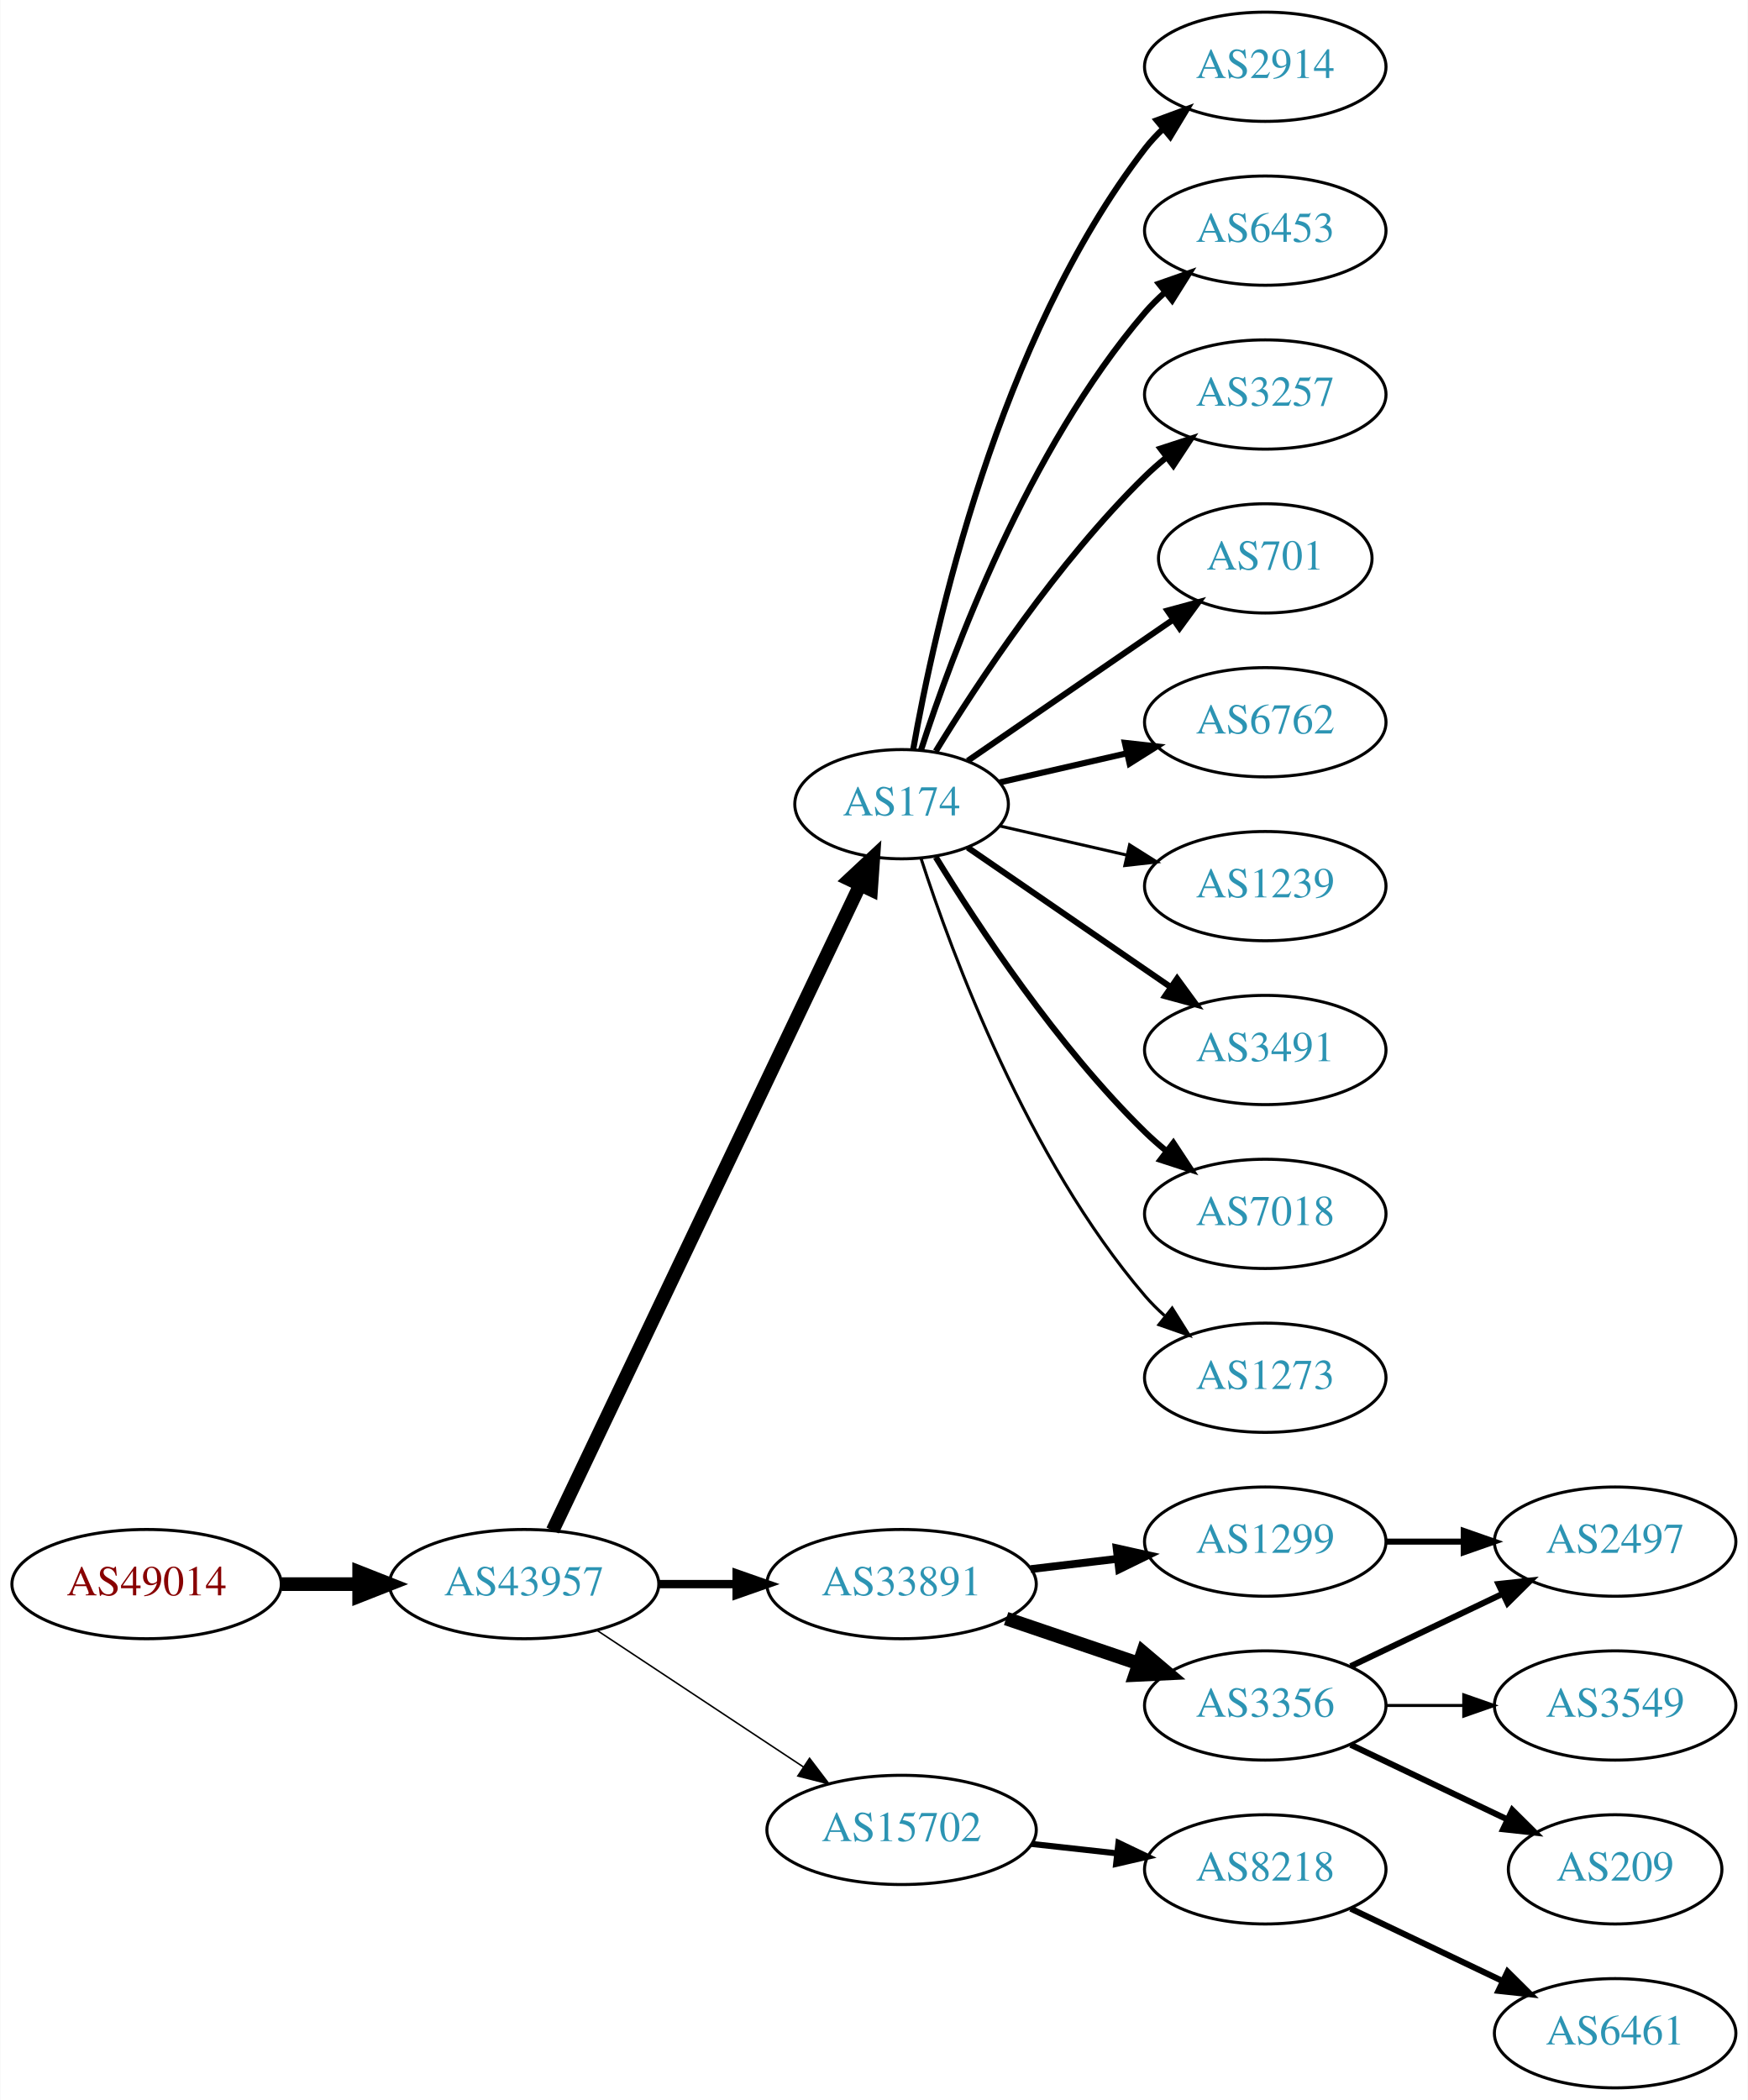
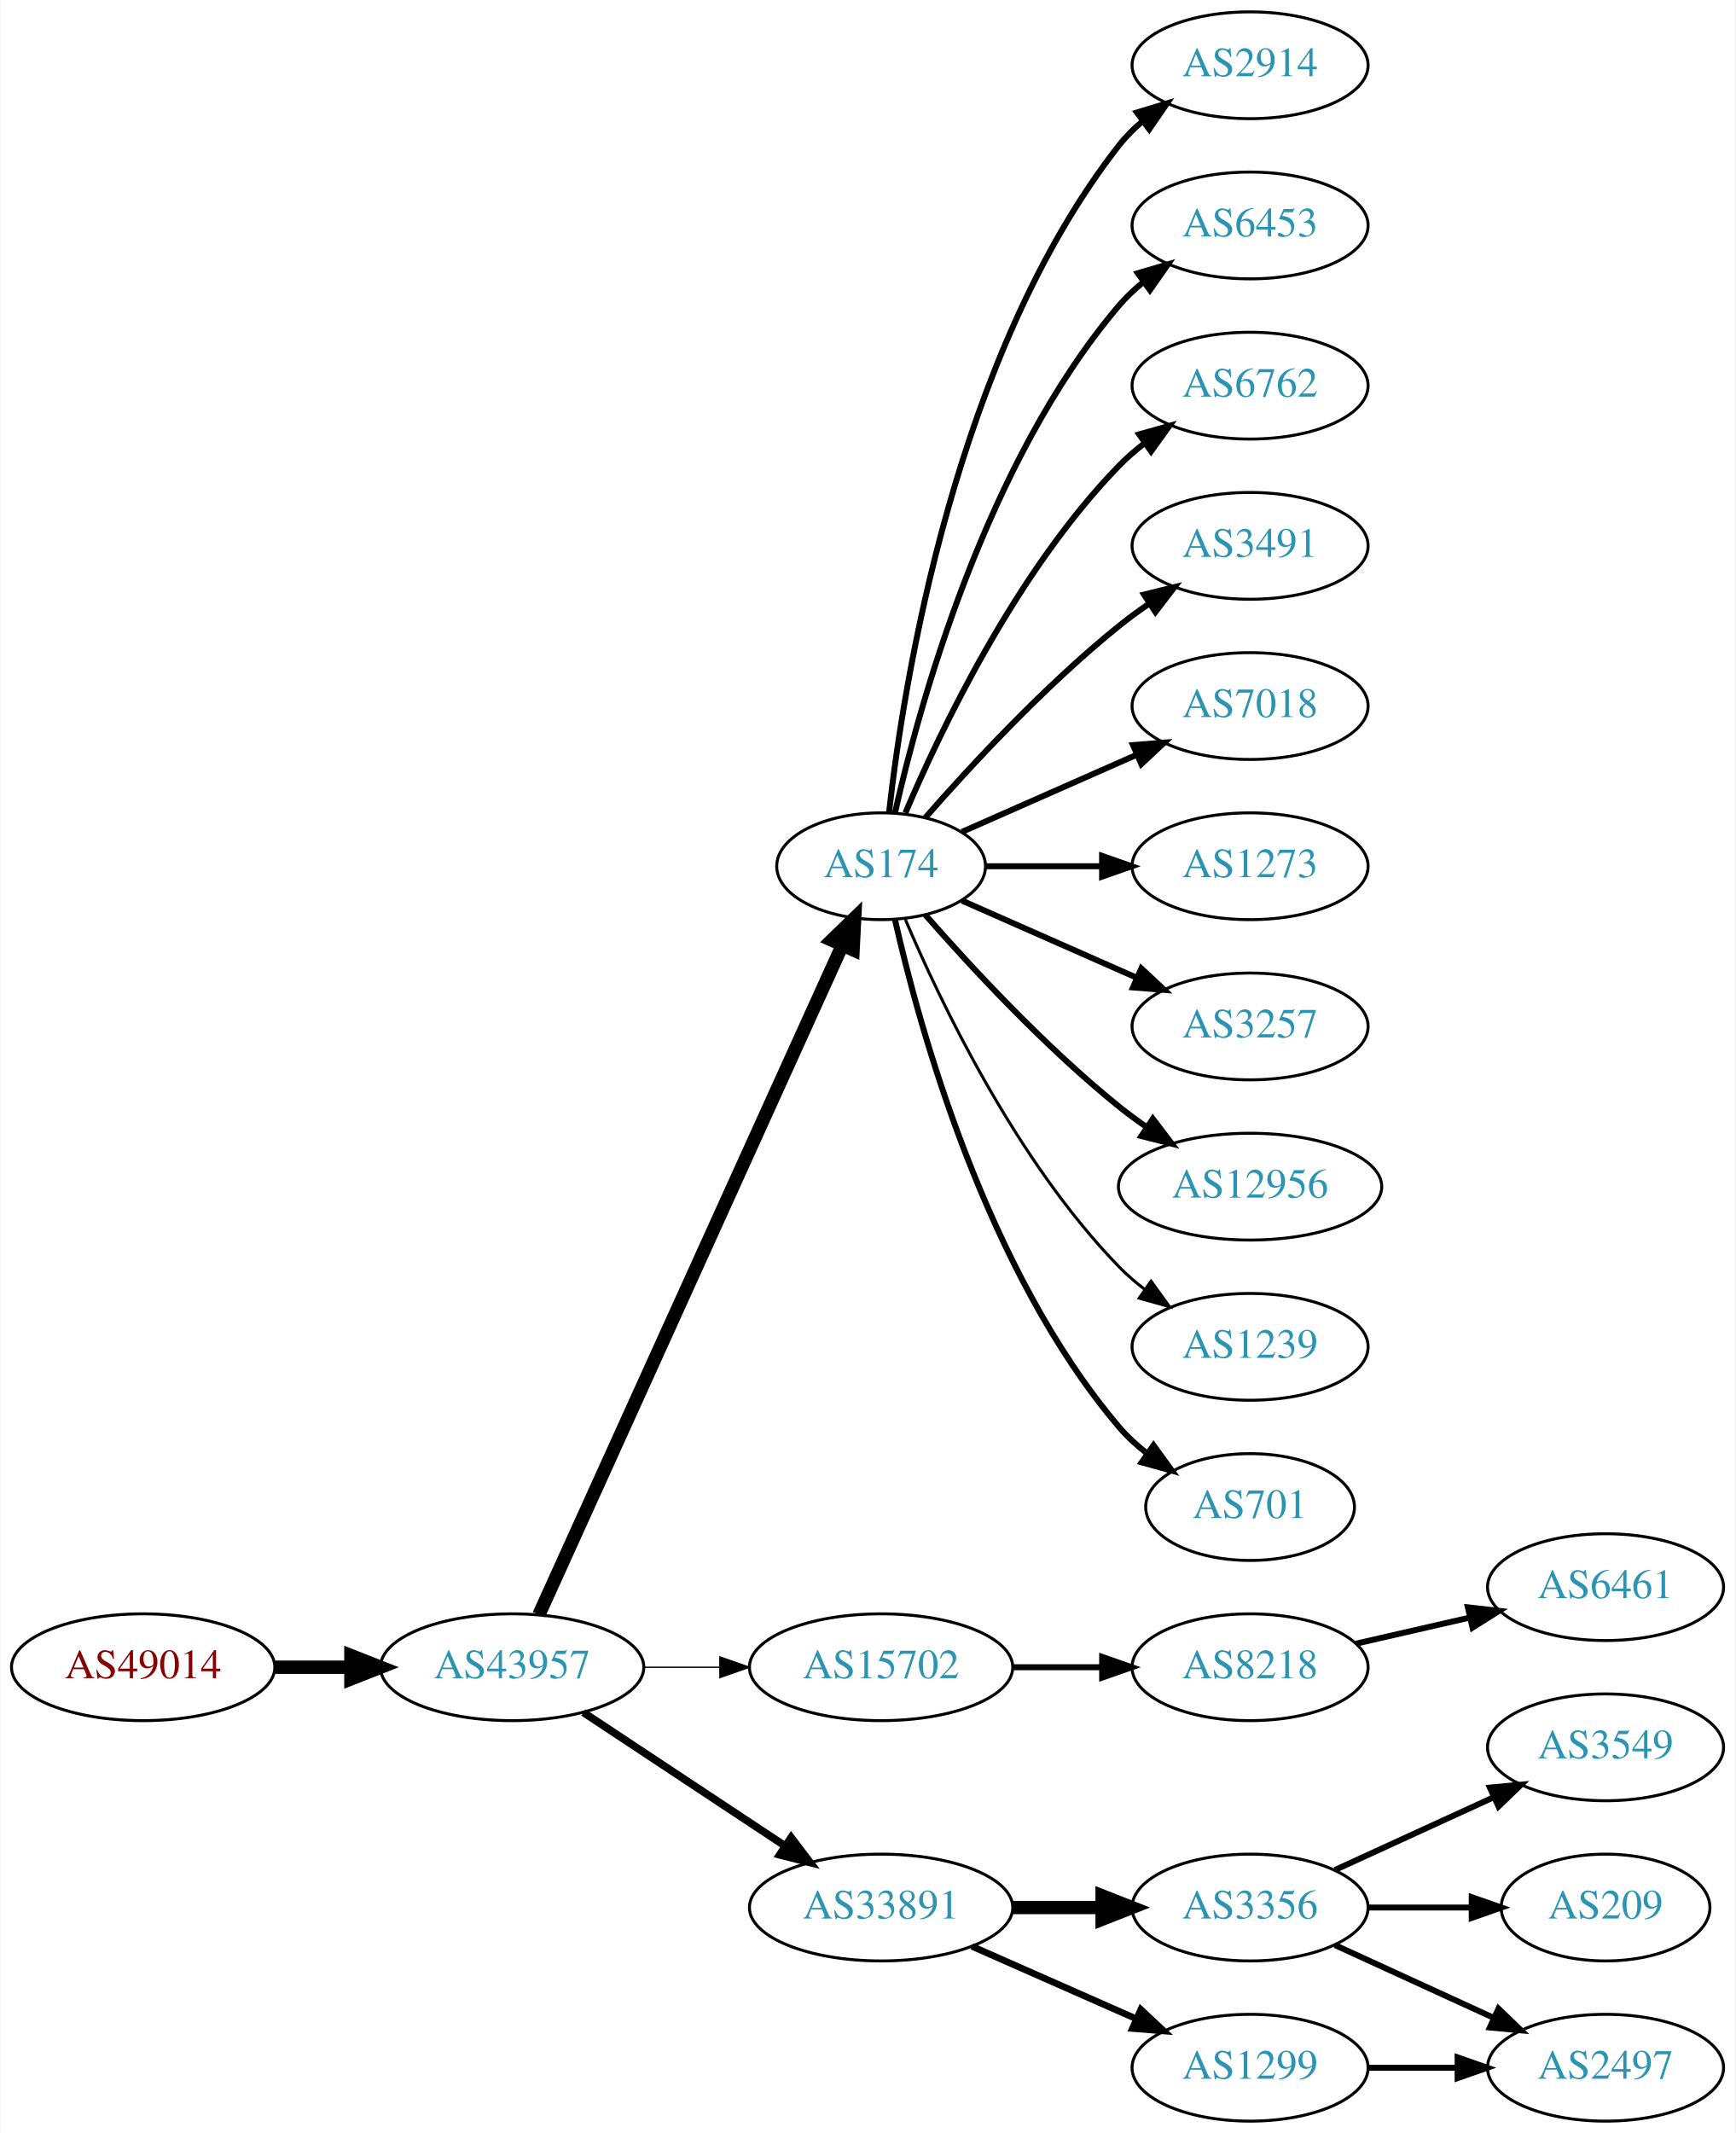
- <svg xmlns="http://www.w3.org/2000/svg" xmlns:xlink="http://www.w3.org/1999/xlink" width="576pt" height="692pt" viewBox="0.00 0.00 575.76 692.00">
-   <g id="graph0" class="graph" transform="scale(1 1) rotate(0) translate(4 688)">
-     <polygon fill="white" stroke="none" points="-4,4 -4,-688 571.762,-688 571.762,4 -4,4" />
+ <svg xmlns="http://www.w3.org/2000/svg" xmlns:xlink="http://www.w3.org/1999/xlink" width="585pt" height="719pt" viewBox="0.00 0.00 584.86 719.00">
+   <g id="graph0" class="graph" transform="scale(1 1) rotate(0) translate(4 715)">
+     <polygon fill="white" stroke="none" points="-4,4 -4,-715 580.862,-715 580.862,4 -4,4" />
    <g id="node1" class="node">
      <g id="a_node1">
        <a xlink:href="/asn/49014" xlink:title="AS49014 ~ Wirtschaftskammer Oesterreich [AT]">
-           <ellipse fill="#ffffff" stroke="black" cx="44.196" cy="-166" rx="44.393" ry="18" />
-           <text text-anchor="middle" x="44.196" y="-162.3" font-family="Times,serif" font-size="14.00" fill="#880000">AS49014</text>
+           <ellipse fill="#ffffff" stroke="black" cx="44.196" cy="-153" rx="44.393" ry="18" />
+           <text text-anchor="middle" x="44.196" y="-149.3" font-family="Times,serif" font-size="14.00" fill="#880000">AS49014</text>
        </a>
      </g>
    </g>
    <g id="node2" class="node">
      <g id="a_node2">
        <a xlink:href="/asn/43957" xlink:title="AS43957 ~ WNT Telecommunication GmbH [AT]">
-           <ellipse fill="#ffffff" stroke="black" cx="168.588" cy="-166" rx="44.393" ry="18" />
-           <text text-anchor="middle" x="168.588" y="-162.3" font-family="Times,serif" font-size="14.00" fill="#2c94b3">AS43957</text>
+           <ellipse fill="#ffffff" stroke="black" cx="168.588" cy="-153" rx="44.393" ry="18" />
+           <text text-anchor="middle" x="168.588" y="-149.3" font-family="Times,serif" font-size="14.00" fill="#2c94b3">AS43957</text>
        </a>
      </g>
    </g>
    <g id="edge1" class="edge">
-       <path fill="none" stroke="black" stroke-width="4.5" d="M88.692,-166C96.898,-166 105.569,-166 114.041,-166" />
-       <polygon fill="black" stroke="black" stroke-width="4.5" points="114.233,-169.938 124.233,-166 114.233,-162.063 114.233,-169.938" />
+       <path fill="none" stroke="black" stroke-width="4.5" d="M88.692,-153C96.898,-153 105.569,-153 114.041,-153" />
+       <polygon fill="black" stroke="black" stroke-width="4.5" points="114.233,-156.938 124.233,-153 114.233,-149.063 114.233,-156.938" />
    </g>
    <g id="node3" class="node">
      <g id="a_node3">
        <a xlink:href="/asn/174" xlink:title="AS174 ~ Cogent Communications [US]">
          <ellipse fill="#ffffff" stroke="black" cx="292.98" cy="-423" rx="35.194" ry="18" />
          <text text-anchor="middle" x="292.98" y="-419.3" font-family="Times,serif" font-size="14.00" fill="#2c94b3">AS174</text>
        </a>
      </g>
    </g>
    <g id="edge2" class="edge">
-       <path fill="none" stroke="black" stroke-width="4.5" d="M178.001,-183.665C199.101,-227.97 254.365,-344.014 279.369,-396.519" />
-       <polygon fill="black" stroke="black" stroke-width="4.5" points="275.816,-398.216 283.671,-405.552 282.926,-394.83 275.816,-398.216" />
+       <path fill="none" stroke="black" stroke-width="4.5" d="M177.619,-170.715C198.546,-216.882 254.859,-341.108 279.803,-396.135" />
+       <polygon fill="black" stroke="black" stroke-width="4.5" points="276.364,-398.088 284.079,-405.57 283.537,-394.837 276.364,-398.088" />
    </g>
    <g id="node4" class="node">
      <g id="a_node4">
-         <a xlink:href="/asn/33891" xlink:title="AS33891 ~ CORE-BACKBONE GMBH GLOBAL NETWORK [DE]">
-           <ellipse fill="#ffffff" stroke="black" cx="292.98" cy="-166" rx="44.393" ry="18" />
-           <text text-anchor="middle" x="292.98" y="-162.3" font-family="Times,serif" font-size="14.00" fill="#2c94b3">AS33891</text>
+         <a xlink:href="/asn/15702" xlink:title="AS15702 ~ Onstage Online GmbH [AT]">
+           <ellipse fill="#ffffff" stroke="black" cx="292.98" cy="-153" rx="44.393" ry="18" />
+           <text text-anchor="middle" x="292.98" y="-149.3" font-family="Times,serif" font-size="14.00" fill="#2c94b3">AS15702</text>
        </a>
      </g>
    </g>
    <g id="edge3" class="edge">
-       <path fill="none" stroke="black" stroke-width="2.75" d="M213.084,-166C221.29,-166 229.961,-166 238.434,-166" />
-       <polygon fill="black" stroke="black" stroke-width="2.75" points="238.625,-169.5 248.625,-166 238.625,-162.5 238.625,-169.5" />
+       <path fill="none" stroke="black" stroke-width="0.429" d="M213.084,-153C221.29,-153 229.961,-153 238.434,-153" />
+       <polygon fill="black" stroke="black" stroke-width="0.429" points="238.625,-156.5 248.625,-153 238.625,-149.5 238.625,-156.5" />
    </g>
    <g id="node5" class="node">
      <g id="a_node5">
-         <a xlink:href="/asn/15702" xlink:title="AS15702 ~ Onstage Online GmbH [AT]">
-           <ellipse fill="#ffffff" stroke="black" cx="292.98" cy="-85" rx="44.393" ry="18" />
-           <text text-anchor="middle" x="292.98" y="-81.3" font-family="Times,serif" font-size="14.00" fill="#2c94b3">AS15702</text>
+         <a xlink:href="/asn/33891" xlink:title="AS33891 ~ CORE-BACKBONE GMBH GLOBAL NETWORK [DE]">
+           <ellipse fill="#ffffff" stroke="black" cx="292.98" cy="-72" rx="44.393" ry="18" />
+           <text text-anchor="middle" x="292.98" y="-68.3" font-family="Times,serif" font-size="14.00" fill="#2c94b3">AS33891</text>
        </a>
      </g>
    </g>
    <g id="edge4" class="edge">
-       <path fill="none" stroke="black" stroke-width="0.5" d="M192.609,-150.765C211.841,-138.037 239.449,-119.766 260.686,-105.711" />
-       <polygon fill="black" stroke="black" stroke-width="0.5" points="262.655,-108.605 269.063,-100.167 258.792,-102.767 262.655,-108.605" />
+       <path fill="none" stroke="black" stroke-width="2.571" d="M192.609,-137.765C211.841,-125.037 239.449,-106.766 260.686,-92.711" />
+       <polygon fill="black" stroke="black" stroke-width="2.571" points="262.655,-95.605 269.063,-87.167 258.792,-89.767 262.655,-95.605" />
    </g>
    <g id="node6" class="node">
      <g id="a_node6">
        <a xlink:href="/asn/2914" xlink:title="AS2914 ~ NTT America, Inc. [US]">
-           <ellipse fill="#ffffff" stroke="black" cx="412.823" cy="-666" rx="39.794" ry="18" />
-           <text text-anchor="middle" x="412.823" y="-662.3" font-family="Times,serif" font-size="14.00" fill="#2c94b3">AS2914</text>
+           <ellipse fill="#ffffff" stroke="black" cx="417.373" cy="-693" rx="39.794" ry="18" />
+           <text text-anchor="middle" x="417.373" y="-689.3" font-family="Times,serif" font-size="14.00" fill="#2c94b3">AS2914</text>
        </a>
      </g>
    </g>
    <g id="edge5" class="edge">
-       <path fill="none" stroke="black" stroke-width="2" d="M296.798,-440.99C303.726,-480.435 324.683,-576.025 373.176,-639 374.955,-641.31 376.988,-643.5 379.168,-645.559" />
-       <polygon fill="black" stroke="black" stroke-width="2" points="377.064,-648.361 387.001,-652.036 381.525,-642.966 377.064,-648.361" />
+       <path fill="none" stroke="black" stroke-width="2" d="M295.66,-441.129C300.49,-484.368 317.831,-595.216 373.176,-666 375.492,-668.961 378.229,-671.683 381.184,-674.164" />
+       <polygon fill="black" stroke="black" stroke-width="2" points="379.239,-677.078 389.375,-680.165 383.377,-671.432 379.239,-677.078" />
    </g>
    <g id="node7" class="node">
      <g id="a_node7">
        <a xlink:href="/asn/6453" xlink:title="AS6453 ~ TATA COMMUNICATIONS (AMERICA) INC [US]">
-           <ellipse fill="#ffffff" stroke="black" cx="412.823" cy="-612" rx="39.794" ry="18" />
-           <text text-anchor="middle" x="412.823" y="-608.3" font-family="Times,serif" font-size="14.00" fill="#2c94b3">AS6453</text>
+           <ellipse fill="#ffffff" stroke="black" cx="417.373" cy="-639" rx="39.794" ry="18" />
+           <text text-anchor="middle" x="417.373" y="-635.3" font-family="Times,serif" font-size="14.00" fill="#2c94b3">AS6453</text>
        </a>
      </g>
    </g>
    <g id="edge6" class="edge">
-       <path fill="none" stroke="black" stroke-width="2" d="M299.346,-440.74C309.61,-472.461 334.502,-539.808 373.176,-585 375.122,-587.274 377.3,-589.449 379.605,-591.507" />
-       <polygon fill="black" stroke="black" stroke-width="2" points="377.775,-594.524 387.774,-598.027 382.142,-589.053 377.775,-594.524" />
+       <path fill="none" stroke="black" stroke-width="2" d="M297.674,-441.075C305.814,-477.148 328.247,-559.14 373.176,-612 375.611,-614.864 378.427,-617.521 381.432,-619.961" />
+       <polygon fill="black" stroke="black" stroke-width="2" points="379.531,-622.905 389.692,-625.906 383.62,-617.224 379.531,-622.905" />
    </g>
    <g id="node8" class="node">
      <g id="a_node8">
-         <a xlink:href="/asn/3257" xlink:title="AS3257 ~ GTT [DE]">
-           <ellipse fill="#ffffff" stroke="black" cx="412.823" cy="-558" rx="39.794" ry="18" />
-           <text text-anchor="middle" x="412.823" y="-554.3" font-family="Times,serif" font-size="14.00" fill="#2c94b3">AS3257</text>
+         <a xlink:href="/asn/6762" xlink:title="AS6762 ~ TELECOM ITALIA SPARKLE S.p.A. [IT]">
+           <ellipse fill="#ffffff" stroke="black" cx="417.373" cy="-585" rx="39.794" ry="18" />
+           <text text-anchor="middle" x="417.373" y="-581.3" font-family="Times,serif" font-size="14.00" fill="#2c94b3">AS6762</text>
        </a>
      </g>
    </g>
    <g id="edge7" class="edge">
-       <path fill="none" stroke="black" stroke-width="2" d="M304.246,-440.44C318.055,-462.991 344.243,-502.722 373.176,-531 375.317,-533.092 377.634,-535.137 380.034,-537.106" />
-       <polygon fill="black" stroke="black" stroke-width="2" points="378.301,-540.185 388.375,-543.464 382.544,-534.618 378.301,-540.185" />
+       <path fill="none" stroke="black" stroke-width="2" d="M301.171,-440.975C312.938,-468.682 338.512,-522.348 373.176,-558 375.797,-560.695 378.737,-563.239 381.82,-565.608" />
+       <polygon fill="black" stroke="black" stroke-width="2" points="379.986,-568.597 390.189,-571.455 383.995,-562.859 379.986,-568.597" />
    </g>
    <g id="node9" class="node">
      <g id="a_node9">
-         <a xlink:href="/asn/701" xlink:title="AS701 ~ UUNET [US]">
-           <ellipse fill="#ffffff" stroke="black" cx="412.823" cy="-504" rx="35.194" ry="18" />
-           <text text-anchor="middle" x="412.823" y="-500.3" font-family="Times,serif" font-size="14.00" fill="#2c94b3">AS701</text>
+         <a xlink:href="/asn/3491" xlink:title="AS3491 ~ PCCW Global, Inc. [US]">
+           <ellipse fill="#ffffff" stroke="black" cx="417.373" cy="-531" rx="39.794" ry="18" />
+           <text text-anchor="middle" x="417.373" y="-527.3" font-family="Times,serif" font-size="14.00" fill="#2c94b3">AS3491</text>
        </a>
      </g>
    </g>
    <g id="edge8" class="edge">
-       <path fill="none" stroke="black" stroke-width="2" d="M314.777,-437.295C333.593,-450.228 361.499,-469.409 382.563,-483.888" />
-       <polygon fill="black" stroke="black" stroke-width="2" points="380.614,-486.796 390.838,-489.576 384.579,-481.027 380.614,-486.796" />
+       <path fill="none" stroke="black" stroke-width="2" d="M307.854,-439.345C322.924,-456.559 348.202,-483.901 373.176,-504 376.432,-506.62 379.957,-509.192 383.542,-511.646" />
+       <polygon fill="black" stroke="black" stroke-width="2" points="381.629,-514.577 391.914,-517.121 385.46,-508.719 381.629,-514.577" />
    </g>
    <g id="node10" class="node">
      <g id="a_node10">
-         <a xlink:href="/asn/6762" xlink:title="AS6762 ~ TELECOM ITALIA SPARKLE S.p.A. [IT]">
-           <ellipse fill="#ffffff" stroke="black" cx="412.823" cy="-450" rx="39.794" ry="18" />
-           <text text-anchor="middle" x="412.823" y="-446.3" font-family="Times,serif" font-size="14.00" fill="#2c94b3">AS6762</text>
+         <a xlink:href="/asn/7018" xlink:title="AS7018 ~ AT&amp;T Services, Inc. [US]">
+           <ellipse fill="#ffffff" stroke="black" cx="417.373" cy="-477" rx="39.794" ry="18" />
+           <text text-anchor="middle" x="417.373" y="-473.3" font-family="Times,serif" font-size="14.00" fill="#2c94b3">AS7018</text>
        </a>
      </g>
    </g>
    <g id="edge9" class="edge">
-       <path fill="none" stroke="black" stroke-width="2" d="M325.251,-430.165C338.09,-433.106 353.195,-436.567 367.162,-439.767" />
-       <polygon fill="black" stroke="black" stroke-width="2" points="366.553,-443.219 377.083,-442.04 368.117,-436.395 366.553,-443.219" />
+       <path fill="none" stroke="black" stroke-width="2" d="M320.237,-434.584C337.422,-442.167 360.135,-452.188 379.17,-460.586" />
+       <polygon fill="black" stroke="black" stroke-width="2" points="377.896,-463.849 388.458,-464.684 380.721,-457.445 377.896,-463.849" />
    </g>
    <g id="node11" class="node">
      <g id="a_node11">
-         <a xlink:href="/asn/1239" xlink:title="AS1239 ~ Sprint [US]">
-           <ellipse fill="#ffffff" stroke="black" cx="412.823" cy="-396" rx="39.794" ry="18" />
-           <text text-anchor="middle" x="412.823" y="-392.3" font-family="Times,serif" font-size="14.00" fill="#2c94b3">AS1239</text>
+         <a xlink:href="/asn/1273" xlink:title="AS1273 ~ Vodafone Group PLC [EU]">
+           <ellipse fill="#ffffff" stroke="black" cx="417.373" cy="-423" rx="39.794" ry="18" />
+           <text text-anchor="middle" x="417.373" y="-419.3" font-family="Times,serif" font-size="14.00" fill="#2c94b3">AS1273</text>
        </a>
      </g>
    </g>
    <g id="edge10" class="edge">
-       <path fill="none" stroke="black" d="M325.251,-415.835C338.09,-412.894 353.195,-409.433 367.162,-406.233" />
-       <polygon fill="black" stroke="black" points="368.117,-409.605 377.083,-403.96 366.553,-402.781 368.117,-409.605" />
+       <path fill="none" stroke="black" stroke-width="2" d="M328.399,-423C340.45,-423 354.226,-423 367.244,-423" />
+       <polygon fill="black" stroke="black" stroke-width="2" points="367.474,-426.5 377.473,-423 367.473,-419.5 367.474,-426.5" />
    </g>
    <g id="node12" class="node">
      <g id="a_node12">
-         <a xlink:href="/asn/3491" xlink:title="AS3491 ~ PCCW Global, Inc. [US]">
-           <ellipse fill="#ffffff" stroke="black" cx="412.823" cy="-342" rx="39.794" ry="18" />
-           <text text-anchor="middle" x="412.823" y="-338.3" font-family="Times,serif" font-size="14.00" fill="#2c94b3">AS3491</text>
+         <a xlink:href="/asn/3257" xlink:title="AS3257 ~ GTT [DE]">
+           <ellipse fill="#ffffff" stroke="black" cx="417.373" cy="-369" rx="39.794" ry="18" />
+           <text text-anchor="middle" x="417.373" y="-365.3" font-family="Times,serif" font-size="14.00" fill="#2c94b3">AS3257</text>
        </a>
      </g>
    </g>
    <g id="edge11" class="edge">
-       <path fill="none" stroke="black" stroke-width="2" d="M314.777,-408.705C333.361,-395.932 360.811,-377.063 381.779,-362.651" />
-       <polygon fill="black" stroke="black" stroke-width="2" points="383.779,-365.524 390.037,-356.975 379.814,-359.755 383.779,-365.524" />
+       <path fill="none" stroke="black" stroke-width="2" d="M320.237,-411.416C337.422,-403.833 360.135,-393.812 379.17,-385.414" />
+       <polygon fill="black" stroke="black" stroke-width="2" points="380.721,-388.555 388.458,-381.316 377.896,-382.151 380.721,-388.555" />
    </g>
    <g id="node13" class="node">
      <g id="a_node13">
-         <a xlink:href="/asn/7018" xlink:title="AS7018 ~ AT&amp;T Services, Inc. [US]">
-           <ellipse fill="#ffffff" stroke="black" cx="412.823" cy="-288" rx="39.794" ry="18" />
-           <text text-anchor="middle" x="412.823" y="-284.3" font-family="Times,serif" font-size="14.00" fill="#2c94b3">AS7018</text>
+         <a xlink:href="/asn/12956" xlink:title="AS12956 ~ TELXIUS [ES]">
+           <ellipse fill="#ffffff" stroke="black" cx="417.373" cy="-315" rx="44.393" ry="18" />
+           <text text-anchor="middle" x="417.373" y="-311.3" font-family="Times,serif" font-size="14.00" fill="#2c94b3">AS12956</text>
        </a>
      </g>
    </g>
    <g id="edge12" class="edge">
-       <path fill="none" stroke="black" stroke-width="2" d="M304.246,-405.56C318.055,-383.009 344.243,-343.278 373.176,-315 375.317,-312.908 377.634,-310.863 380.034,-308.894" />
-       <polygon fill="black" stroke="black" stroke-width="2" points="382.544,-311.382 388.375,-302.536 378.301,-305.815 382.544,-311.382" />
+       <path fill="none" stroke="black" stroke-width="2" d="M307.854,-406.655C322.924,-389.441 348.202,-362.099 373.176,-342 376.105,-339.643 379.251,-337.325 382.463,-335.098" />
+       <polygon fill="black" stroke="black" stroke-width="2" points="384.598,-337.882 391.011,-329.448 380.738,-332.042 384.598,-337.882" />
    </g>
    <g id="node14" class="node">
      <g id="a_node14">
-         <a xlink:href="/asn/1273" xlink:title="AS1273 ~ Vodafone Group PLC [EU]">
-           <ellipse fill="#ffffff" stroke="black" cx="412.823" cy="-234" rx="39.794" ry="18" />
-           <text text-anchor="middle" x="412.823" y="-230.3" font-family="Times,serif" font-size="14.00" fill="#2c94b3">AS1273</text>
+         <a xlink:href="/asn/1239" xlink:title="AS1239 ~ Sprint [US]">
+           <ellipse fill="#ffffff" stroke="black" cx="417.373" cy="-261" rx="39.794" ry="18" />
+           <text text-anchor="middle" x="417.373" y="-257.3" font-family="Times,serif" font-size="14.00" fill="#2c94b3">AS1239</text>
        </a>
      </g>
    </g>
    <g id="edge13" class="edge">
-       <path fill="none" stroke="black" d="M299.346,-405.26C309.61,-373.539 334.502,-306.192 373.176,-261 375.122,-258.726 377.3,-256.551 379.605,-254.493" />
-       <polygon fill="black" stroke="black" points="382.142,-256.947 387.774,-247.973 377.775,-251.476 382.142,-256.947" />
+       <path fill="none" stroke="black" d="M301.171,-405.025C312.938,-377.318 338.512,-323.652 373.176,-288 375.797,-285.305 378.737,-282.761 381.82,-280.392" />
+       <polygon fill="black" stroke="black" points="383.995,-283.141 390.189,-274.545 379.986,-277.403 383.995,-283.141" />
    </g>
    <g id="node15" class="node">
      <g id="a_node15">
-         <a xlink:href="/asn/1299" xlink:title="AS1299 ~ Telia Carrier [EU]">
-           <ellipse fill="#ffffff" stroke="black" cx="412.823" cy="-180" rx="39.794" ry="18" />
-           <text text-anchor="middle" x="412.823" y="-176.3" font-family="Times,serif" font-size="14.00" fill="#2c94b3">AS1299</text>
+         <a xlink:href="/asn/701" xlink:title="AS701 ~ UUNET [US]">
+           <ellipse fill="#ffffff" stroke="black" cx="417.373" cy="-207" rx="35.194" ry="18" />
+           <text text-anchor="middle" x="417.373" y="-203.3" font-family="Times,serif" font-size="14.00" fill="#2c94b3">AS701</text>
        </a>
      </g>
    </g>
    <g id="edge14" class="edge">
-       <path fill="none" stroke="black" stroke-width="2.571" d="M335.527,-170.936C344.773,-172.034 354.646,-173.207 364.118,-174.332" />
-       <polygon fill="black" stroke="black" stroke-width="2.571" points="363.846,-177.825 374.189,-175.529 364.672,-170.874 363.846,-177.825" />
+       <path fill="none" stroke="black" stroke-width="2" d="M297.674,-404.925C305.814,-368.852 328.247,-286.86 373.176,-234 375.947,-230.74 379.213,-227.748 382.688,-225.039" />
+       <polygon fill="black" stroke="black" stroke-width="2" points="384.824,-227.818 391.042,-219.239 380.832,-222.068 384.824,-227.818" />
    </g>
    <g id="node16" class="node">
      <g id="a_node16">
+         <a xlink:href="/asn/8218" xlink:title="AS8218 ~ legacy Neotelecoms [FR]">
+           <ellipse fill="#ffffff" stroke="black" cx="417.373" cy="-153" rx="39.794" ry="18" />
+           <text text-anchor="middle" x="417.373" y="-149.3" font-family="Times,serif" font-size="14.00" fill="#2c94b3">AS8218</text>
+         </a>
+       </g>
+     </g>
+     <g id="edge15" class="edge">
+       <path fill="none" stroke="black" stroke-width="2" d="M337.476,-153C347.165,-153 357.502,-153 367.394,-153" />
+       <polygon fill="black" stroke="black" stroke-width="2" points="367.497,-156.5 377.497,-153 367.497,-149.5 367.497,-156.5" />
+     </g>
+     <g id="node18" class="node">
+       <g id="a_node18">
        <a xlink:href="/asn/3356" xlink:title="AS3356 ~ Level 3 Parent, LLC [US]">
-           <ellipse fill="#ffffff" stroke="black" cx="412.823" cy="-126" rx="39.794" ry="18" />
-           <text text-anchor="middle" x="412.823" y="-122.3" font-family="Times,serif" font-size="14.00" fill="#2c94b3">AS3356</text>
-         </a>
-       </g>
-     </g>
-     <g id="edge15" class="edge">
-       <path fill="none" stroke="black" stroke-width="4.5" d="M327.434,-154.645C341.035,-150.028 356.877,-144.651 371.138,-139.81" />
-       <polygon fill="black" stroke="black" stroke-width="4.5" points="372.508,-143.503 380.712,-136.56 369.977,-136.046 372.508,-143.503" />
+           <ellipse fill="#ffffff" stroke="black" cx="417.373" cy="-72" rx="39.794" ry="18" />
+           <text text-anchor="middle" x="417.373" y="-68.3" font-family="Times,serif" font-size="14.00" fill="#2c94b3">AS3356</text>
+         </a>
+       </g>
+     </g>
+     <g id="edge17" class="edge">
+       <path fill="none" stroke="black" stroke-width="4.5" d="M337.476,-72C347.165,-72 357.502,-72 367.394,-72" />
+       <polygon fill="black" stroke="black" stroke-width="4.5" points="367.497,-75.938 377.497,-72 367.497,-68.063 367.497,-75.938" />
+     </g>
+     <g id="node19" class="node">
+       <g id="a_node19">
+         <a xlink:href="/asn/1299" xlink:title="AS1299 ~ Telia Carrier [EU]">
+           <ellipse fill="#ffffff" stroke="black" cx="417.373" cy="-18" rx="39.794" ry="18" />
+           <text text-anchor="middle" x="417.373" y="-14.3" font-family="Times,serif" font-size="14.00" fill="#2c94b3">AS1299</text>
+         </a>
+       </g>
+     </g>
+     <g id="edge18" class="edge">
+       <path fill="none" stroke="black" stroke-width="2.25" d="M323.608,-58.928C340.203,-51.606 361.062,-42.403 378.795,-34.579" />
+       <polygon fill="black" stroke="black" stroke-width="2.25" points="380.543,-37.634 388.279,-30.395 377.717,-31.23 380.543,-37.634" />
+     </g>
+     <g id="node17" class="node">
+       <g id="a_node17">
+         <a xlink:href="/asn/6461" xlink:title="AS6461 ~ Zayo Bandwidth [US]">
+           <ellipse fill="#ffffff" stroke="black" cx="537.215" cy="-180" rx="39.794" ry="18" />
+           <text text-anchor="middle" x="537.215" y="-176.3" font-family="Times,serif" font-size="14.00" fill="#2c94b3">AS6461</text>
+         </a>
+       </g>
+     </g>
+     <g id="edge16" class="edge">
+       <path fill="none" stroke="black" stroke-width="2" d="M453.092,-160.955C465.092,-163.704 478.713,-166.825 491.405,-169.733" />
+       <polygon fill="black" stroke="black" stroke-width="2" points="490.808,-173.187 501.337,-172.009 492.371,-166.364 490.808,-173.187" />
    </g>
    <g id="node20" class="node">
      <g id="a_node20">
-         <a xlink:href="/asn/8218" xlink:title="AS8218 ~ legacy Neotelecoms [FR]">
-           <ellipse fill="#ffffff" stroke="black" cx="412.823" cy="-72" rx="39.794" ry="18" />
-           <text text-anchor="middle" x="412.823" y="-68.3" font-family="Times,serif" font-size="14.00" fill="#2c94b3">AS8218</text>
-         </a>
-       </g>
-     </g>
-     <g id="edge20" class="edge">
-       <path fill="none" stroke="black" stroke-width="2" d="M335.859,-80.38C344.895,-79.383 354.517,-78.322 363.768,-77.301" />
-       <polygon fill="black" stroke="black" stroke-width="2" points="364.449,-80.748 374.005,-76.172 363.681,-73.79 364.449,-80.748" />
-     </g>
-     <g id="node17" class="node">
-       <g id="a_node17">
-         <a xlink:href="/asn/2497" xlink:title="AS2497 ~ Internet Initiative Japan Inc. [JP]">
-           <ellipse fill="#ffffff" stroke="black" cx="528.116" cy="-180" rx="39.794" ry="18" />
-           <text text-anchor="middle" x="528.116" y="-176.3" font-family="Times,serif" font-size="14.00" fill="#2c94b3">AS2497</text>
-         </a>
-       </g>
-     </g>
-     <g id="edge16" class="edge">
-       <path fill="none" stroke="black" stroke-width="2" d="M452.495,-180C460.698,-180 469.462,-180 477.994,-180" />
-       <polygon fill="black" stroke="black" stroke-width="2" points="478.233,-183.5 488.233,-180 478.233,-176.5 478.233,-183.5" />
+         <a xlink:href="/asn/3549" xlink:title="AS3549 ~ Level 3 Parent, LLC [US]">
+           <ellipse fill="#ffffff" stroke="black" cx="537.215" cy="-126" rx="39.794" ry="18" />
+           <text text-anchor="middle" x="537.215" y="-122.3" font-family="Times,serif" font-size="14.00" fill="#2c94b3">AS3549</text>
+         </a>
+       </g>
    </g>
    <g id="edge19" class="edge">
-       <path fill="none" stroke="black" stroke-width="2" d="M440.959,-138.934C455.953,-146.081 474.774,-155.052 490.998,-162.785" />
-       <polygon fill="black" stroke="black" stroke-width="2" points="489.668,-166.028 500.201,-167.171 492.68,-159.709 489.668,-166.028" />
-     </g>
-     <g id="node18" class="node">
-       <g id="a_node18">
-         <a xlink:href="/asn/3549" xlink:title="AS3549 ~ Level 3 Parent, LLC [US]">
-           <ellipse fill="#ffffff" stroke="black" cx="528.116" cy="-126" rx="39.794" ry="18" />
-           <text text-anchor="middle" x="528.116" y="-122.3" font-family="Times,serif" font-size="14.00" fill="#2c94b3">AS3549</text>
-         </a>
-       </g>
-     </g>
-     <g id="edge17" class="edge">
-       <path fill="none" stroke="black" d="M452.495,-126C460.698,-126 469.462,-126 477.994,-126" />
-       <polygon fill="black" stroke="black" points="478.233,-129.5 488.233,-126 478.233,-122.5 478.233,-129.5" />
-     </g>
-     <g id="node19" class="node">
-       <g id="a_node19">
-         <a xlink:href="/asn/209" xlink:title="AS209 ~ CenturyLink Communications, LLC [US]">
-           <ellipse fill="#ffffff" stroke="black" cx="528.116" cy="-72" rx="35.194" ry="18" />
-           <text text-anchor="middle" x="528.116" y="-68.3" font-family="Times,serif" font-size="14.00" fill="#2c94b3">AS209</text>
-         </a>
-       </g>
-     </g>
-     <g id="edge18" class="edge">
-       <path fill="none" stroke="black" stroke-width="2" d="M440.959,-113.066C456.391,-105.71 475.877,-96.423 492.412,-88.541" />
-       <polygon fill="black" stroke="black" stroke-width="2" points="494.232,-91.551 501.754,-84.089 491.221,-85.232 494.232,-91.551" />
+       <path fill="none" stroke="black" stroke-width="2" d="M446.001,-84.661C461.958,-91.973 482.229,-101.261 499.512,-109.181" />
+       <polygon fill="black" stroke="black" stroke-width="2" points="498.21,-112.435 508.759,-113.419 501.126,-106.071 498.21,-112.435" />
    </g>
    <g id="node21" class="node">
      <g id="a_node21">
-         <a xlink:href="/asn/6461" xlink:title="AS6461 ~ Zayo Bandwidth [US]">
-           <ellipse fill="#ffffff" stroke="black" cx="528.116" cy="-18" rx="39.794" ry="18" />
-           <text text-anchor="middle" x="528.116" y="-14.3" font-family="Times,serif" font-size="14.00" fill="#2c94b3">AS6461</text>
+         <a xlink:href="/asn/2497" xlink:title="AS2497 ~ Internet Initiative Japan Inc. [JP]">
+           <ellipse fill="#ffffff" stroke="black" cx="537.215" cy="-18" rx="39.794" ry="18" />
+           <text text-anchor="middle" x="537.215" y="-14.3" font-family="Times,serif" font-size="14.00" fill="#2c94b3">AS2497</text>
+         </a>
+       </g>
+     </g>
+     <g id="edge20" class="edge">
+       <path fill="none" stroke="black" stroke-width="2" d="M446.001,-59.339C461.958,-52.027 482.229,-42.739 499.512,-34.819" />
+       <polygon fill="black" stroke="black" stroke-width="2" points="501.126,-37.929 508.759,-30.581 498.21,-31.565 501.126,-37.929" />
+     </g>
+     <g id="node22" class="node">
+       <g id="a_node22">
+         <a xlink:href="/asn/209" xlink:title="AS209 ~ CenturyLink Communications, LLC [US]">
+           <ellipse fill="#ffffff" stroke="black" cx="537.215" cy="-72" rx="35.194" ry="18" />
+           <text text-anchor="middle" x="537.215" y="-68.3" font-family="Times,serif" font-size="14.00" fill="#2c94b3">AS209</text>
        </a>
      </g>
    </g>
    <g id="edge21" class="edge">
-       <path fill="none" stroke="black" stroke-width="2" d="M440.959,-59.066C455.953,-51.919 474.774,-42.948 490.998,-35.215" />
-       <polygon fill="black" stroke="black" stroke-width="2" points="492.68,-38.291 500.201,-30.829 489.668,-31.972 492.68,-38.291" />
+       <path fill="none" stroke="black" stroke-width="2" d="M457.285,-72C468.372,-72 480.531,-72 491.914,-72" />
+       <polygon fill="black" stroke="black" stroke-width="2" points="492.096,-75.5 502.096,-72 492.096,-68.5 492.096,-75.5" />
+     </g>
+     <g id="edge22" class="edge">
+       <path fill="none" stroke="black" stroke-width="2" d="M457.285,-18C466.839,-18 477.188,-18 487.151,-18" />
+       <polygon fill="black" stroke="black" stroke-width="2" points="487.343,-21.5 497.343,-18 487.343,-14.5 487.343,-21.5" />
    </g>
  </g>
</svg>
